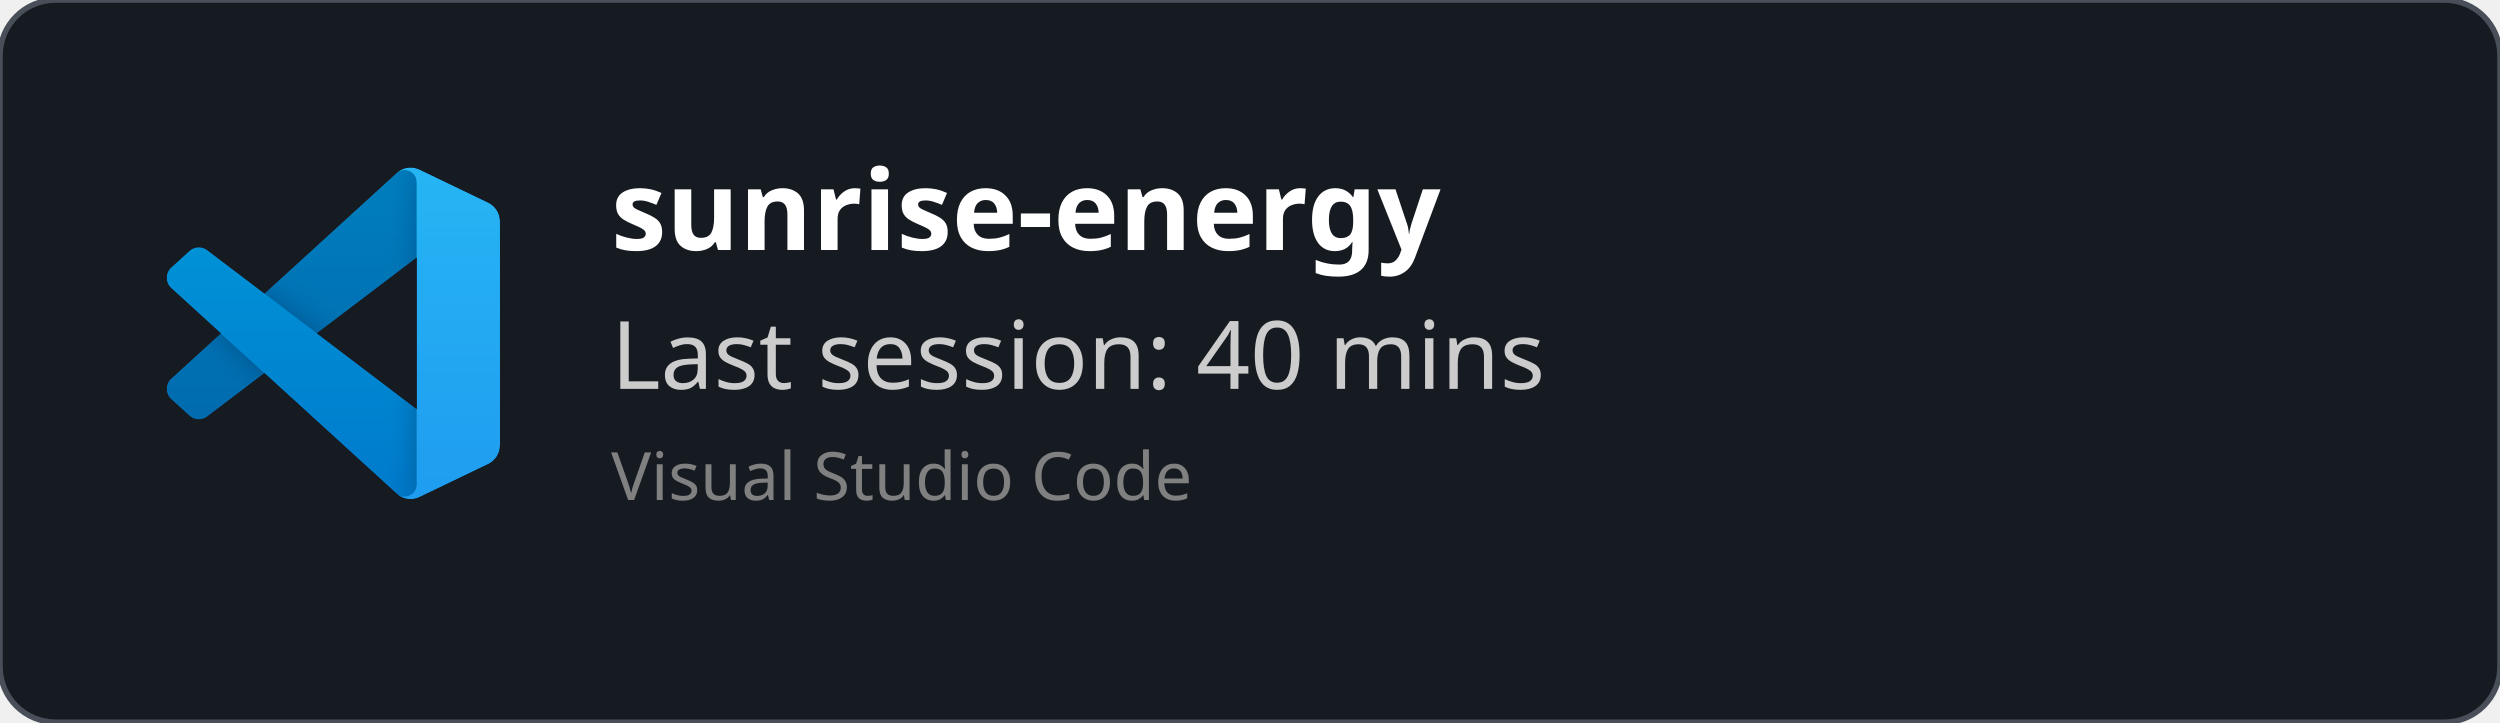
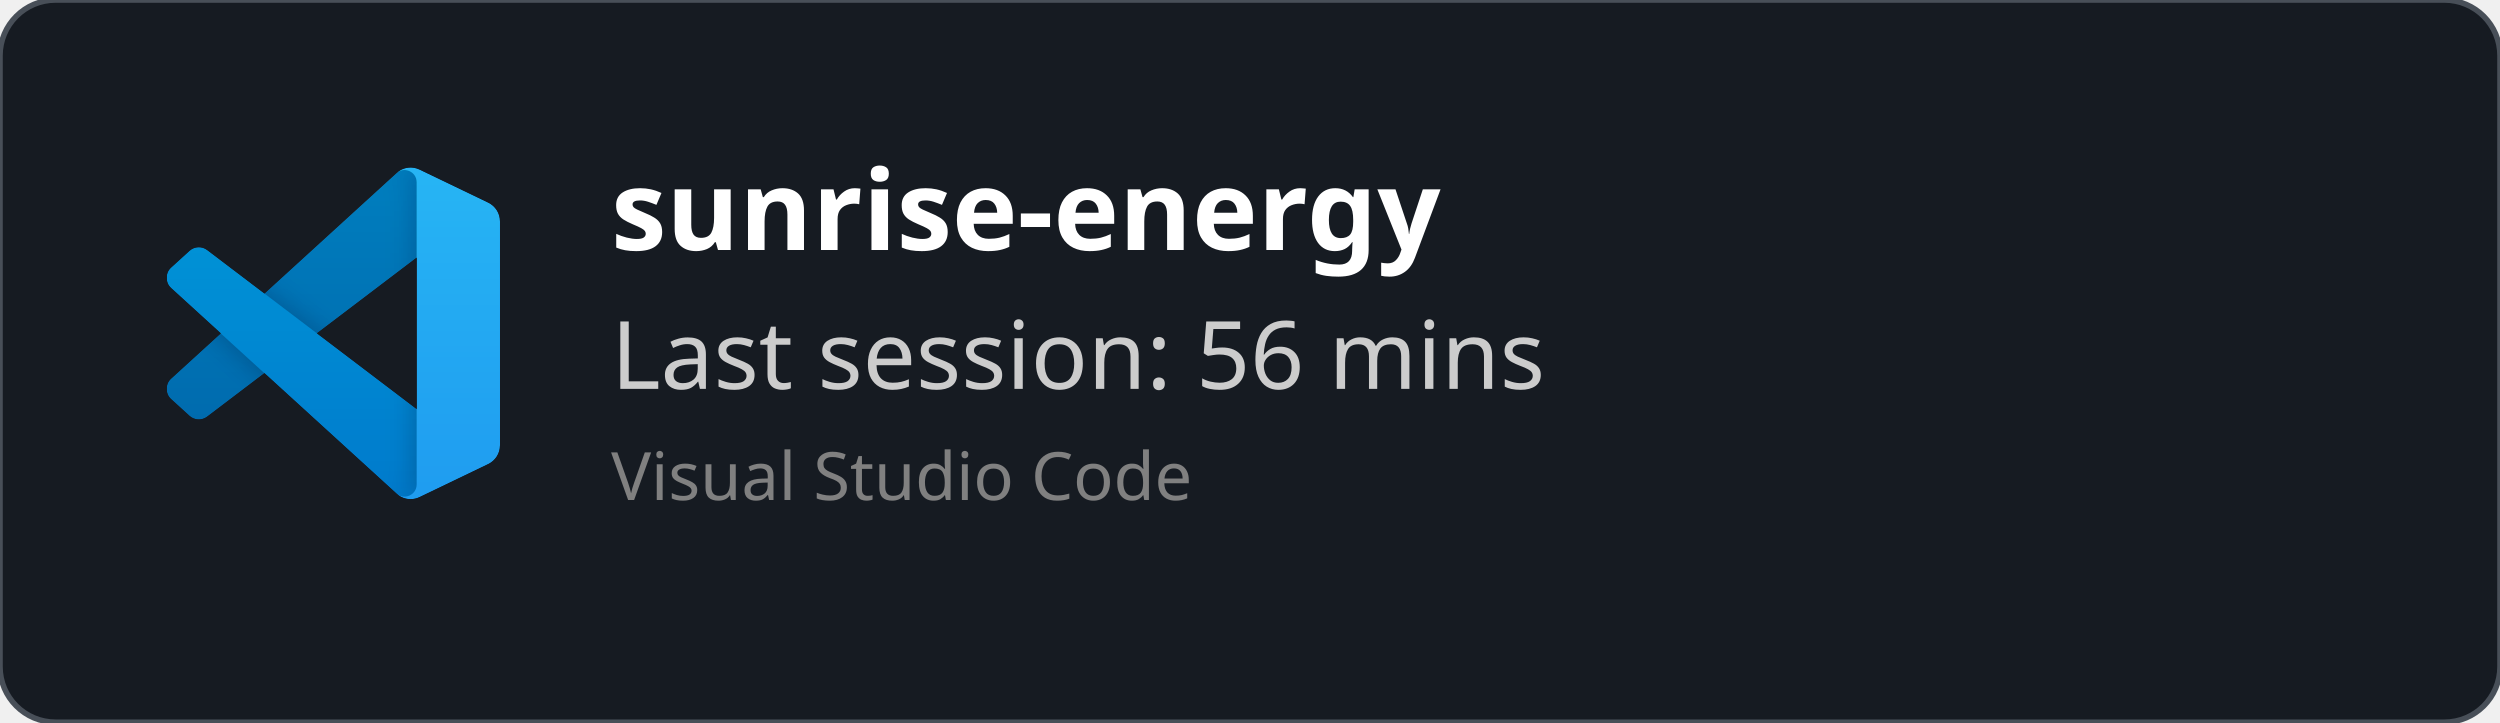
<svg xmlns="http://www.w3.org/2000/svg" width="450" height="130" viewBox="0 0 450 130" fill="none" role="img">
  <style>
    *{
        font-family: 'Segoe UI', Ubuntu, monospace
    }
    </style>
  <defs>
    <clipPath id="horizontalClip" x="20" y="20" width="500" height="200">
      <rect x="90" y="20" width="300" height="50" />
    </clipPath>
  </defs>
  <rect width="450" height="130" fill="rgba(22,27,34)" stroke="#484f58" stroke-width="1" fill-opacity="1" stroke-opacity="1" x="0" y="0" rx="10px" ry="10px">
    </rect>
  <svg width="60" height="60" x="30" y="30" viewBox="0 0 100 100" fill="none" id="vscode">
    <mask id="mask0" mask-type="alpha" maskUnits="userSpaceOnUse" x="0" y="0" width="100" height="100">
      <path fill-rule="evenodd" clip-rule="evenodd" d="M70.912 99.317C72.487 99.931 74.283 99.891 75.873 99.126L96.461 89.22C98.624 88.179 100 85.989 100 83.587V16.413C100 14.011 98.624 11.822 96.461 10.781L75.873 0.874C73.786 -0.13 71.345 0.116 69.513 1.447C69.252 1.637 69.003 1.849 68.769 2.083L29.355 38.041L12.187 25.01C10.589 23.797 8.354 23.896 6.869 25.246L1.363 30.255C-0.453 31.906 -0.455 34.763 1.359 36.417L16.247 50L1.359 63.583C-0.455 65.237 -0.453 68.094 1.363 69.745L6.869 74.754C8.354 76.104 10.589 76.204 12.187 74.99L29.355 61.959L68.769 97.917C69.392 98.541 70.125 99.01 70.912 99.317ZM75.015 27.299L45.109 50L75.015 72.701V27.299Z" fill="white" />
    </mask>
    <g mask="url(#mask0)">
      <path d="M96.461 10.796L75.857 0.876C73.472 -0.273 70.622 0.212 68.75 2.083L1.299 63.583C-0.516 65.237 -0.514 68.094 1.303 69.745L6.813 74.754C8.298 76.104 10.535 76.204 12.134 74.99L93.361 13.37C96.086 11.303 100 13.246 100 16.667V16.427C100 14.027 98.625 11.838 96.461 10.796Z" fill="#0065A9" />
      <g filter="url(#filter0_d)">
        <path d="M96.461 89.204L75.857 99.124C73.472 100.273 70.622 99.788 68.75 97.917L1.299 36.417C-0.516 34.763 -0.514 31.906 1.303 30.255L6.813 25.246C8.298 23.896 10.535 23.796 12.134 25.009L93.361 86.63C96.086 88.697 100 86.754 100 83.333V83.573C100 85.974 98.625 88.162 96.461 89.204Z" fill="#007ACC" />
      </g>
      <g filter="url(#filter1_d)">
        <path d="M75.858 99.126C73.472 100.274 70.622 99.788 68.75 97.917C71.056 100.223 75 98.59 75 95.328V4.672C75 1.41 71.056 -0.223 68.75 2.083C70.622 0.211 73.472 -0.274 75.858 0.874L96.459 10.781C98.623 11.822 100 14.011 100 16.413V83.587C100 85.989 98.623 88.179 96.459 89.22L75.858 99.126Z" fill="#1F9CF0" />
      </g>
      <g style="mix-blend-mode:overlay" opacity="0.25">
        <path fill-rule="evenodd" clip-rule="evenodd" d="M70.851 99.317C72.426 99.931 74.222 99.891 75.812 99.126L96.4 89.22C98.563 88.179 99.939 85.989 99.939 83.587V16.413C99.939 14.011 98.564 11.822 96.4 10.781L75.812 0.874C73.725 -0.13 71.284 0.116 69.453 1.447C69.191 1.637 68.942 1.849 68.708 2.083L29.294 38.041L12.126 25.01C10.528 23.796 8.293 23.896 6.809 25.246L1.302 30.255C-0.513 31.906 -0.515 34.763 1.298 36.417L16.186 50L1.298 63.583C-0.515 65.237 -0.513 68.094 1.302 69.745L6.809 74.754C8.293 76.104 10.528 76.204 12.126 74.99L29.294 61.959L68.708 97.917C69.332 98.54 70.064 99.01 70.851 99.317ZM74.954 27.299L45.048 50L74.954 72.701V27.299Z" fill="url(#paint0_linear)" />
      </g>
    </g>
    <defs>
      <filter id="filter0_d" x="-8.394" y="15.829" width="116.727" height="92.246" filterUnits="userSpaceOnUse" color-interpolation-filters="sRGB">
        <feFlood flood-opacity="0" result="BackgroundImageFix" />
        <feColorMatrix in="SourceAlpha" type="matrix" values="0 0 0 0 0 0 0 0 0 0 0 0 0 0 0 0 0 0 127 0" />
        <feOffset />
        <feGaussianBlur stdDeviation="4.167" />
        <feColorMatrix type="matrix" values="0 0 0 0 0 0 0 0 0 0 0 0 0 0 0 0 0 0 0.25 0" />
        <feBlend mode="overlay" in2="BackgroundImageFix" result="effect1_dropShadow" />
        <feBlend mode="normal" in="SourceGraphic" in2="effect1_dropShadow" result="shape" />
      </filter>
      <filter id="filter1_d" x="60.417" y="-8.076" width="47.917" height="116.151" filterUnits="userSpaceOnUse" color-interpolation-filters="sRGB">
        <feFlood flood-opacity="0" result="BackgroundImageFix" />
        <feColorMatrix in="SourceAlpha" type="matrix" values="0 0 0 0 0 0 0 0 0 0 0 0 0 0 0 0 0 0 127 0" />
        <feOffset />
        <feGaussianBlur stdDeviation="4.167" />
        <feColorMatrix type="matrix" values="0 0 0 0 0 0 0 0 0 0 0 0 0 0 0 0 0 0 0.25 0" />
        <feBlend mode="overlay" in2="BackgroundImageFix" result="effect1_dropShadow" />
        <feBlend mode="normal" in="SourceGraphic" in2="effect1_dropShadow" result="shape" />
      </filter>
      <linearGradient id="paint0_linear" x1="49.939" y1="0.258" x2="49.939" y2="99.742" gradientUnits="userSpaceOnUse">
        <stop stop-color="white" />
        <stop offset="1" stop-color="white" stop-opacity="0" />
      </linearGradient>
    </defs>
  </svg>
  <text x="110" y="45" font-size="20" clip-path="url(#horizontalClip)" font-weight="bold" font-family="Ubuntu" fill="white">
    sunrise-energy
    </text>
  <text x="110" y="70" font-size="17px" font-family="Ubuntu" fill="#ccc">
-     Last session: 40 mins
+     Last session: 56 mins
    </text>
  <text x="110" y="90" font-size="12px" font-family="Ubuntu" fill="grey">
    Visual Studio Code
    </text>
</svg>
